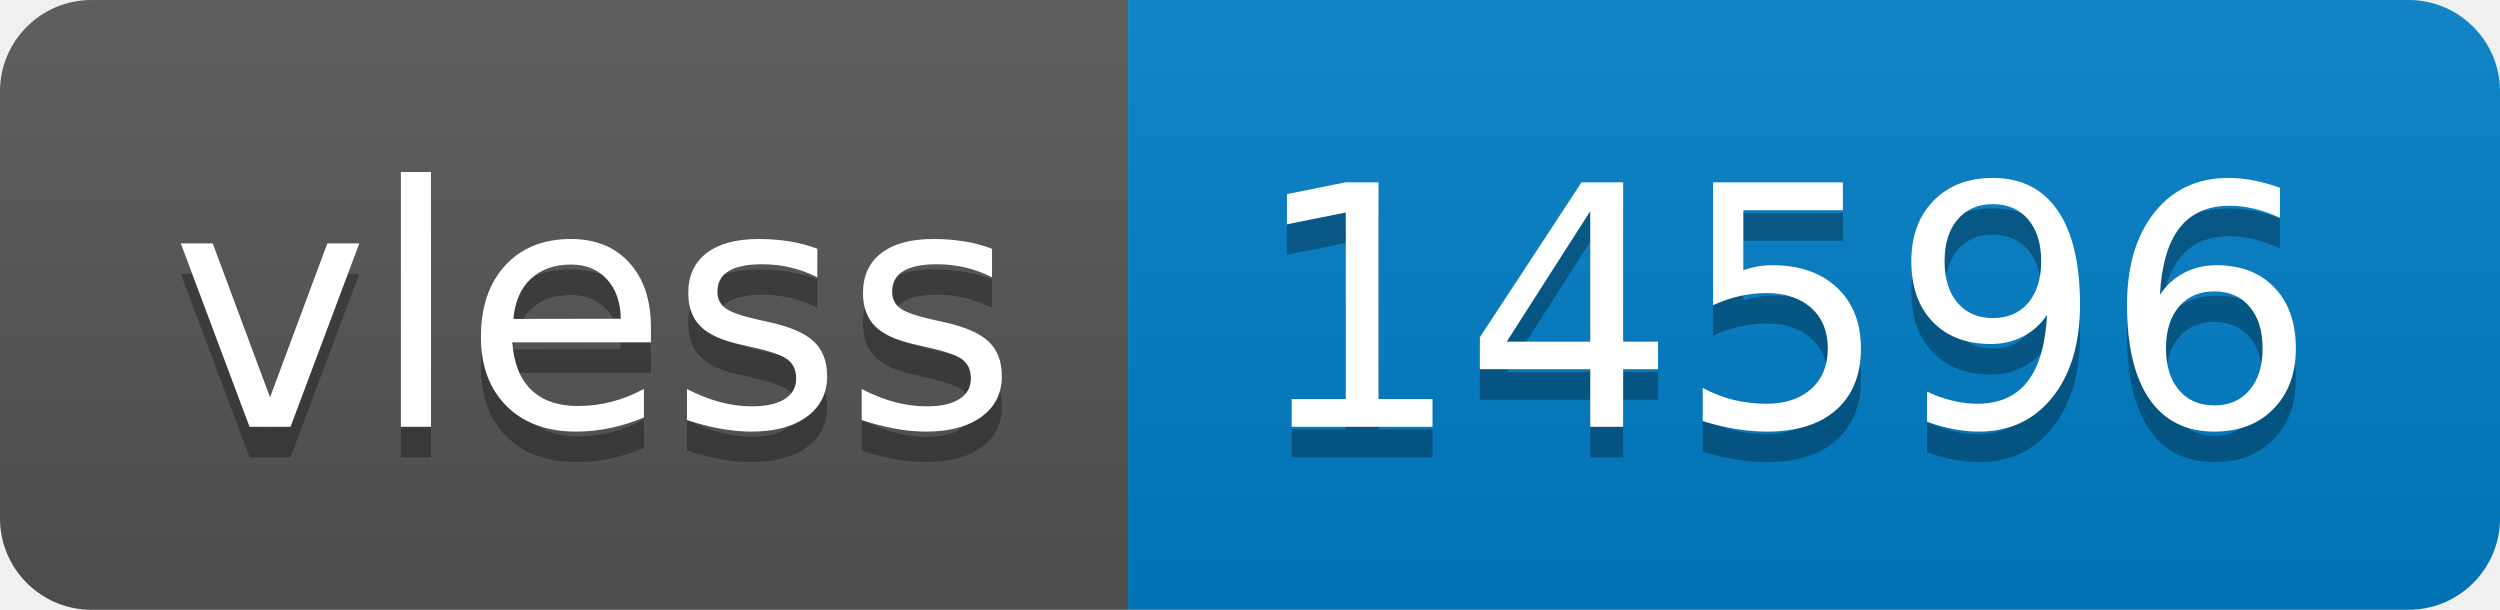
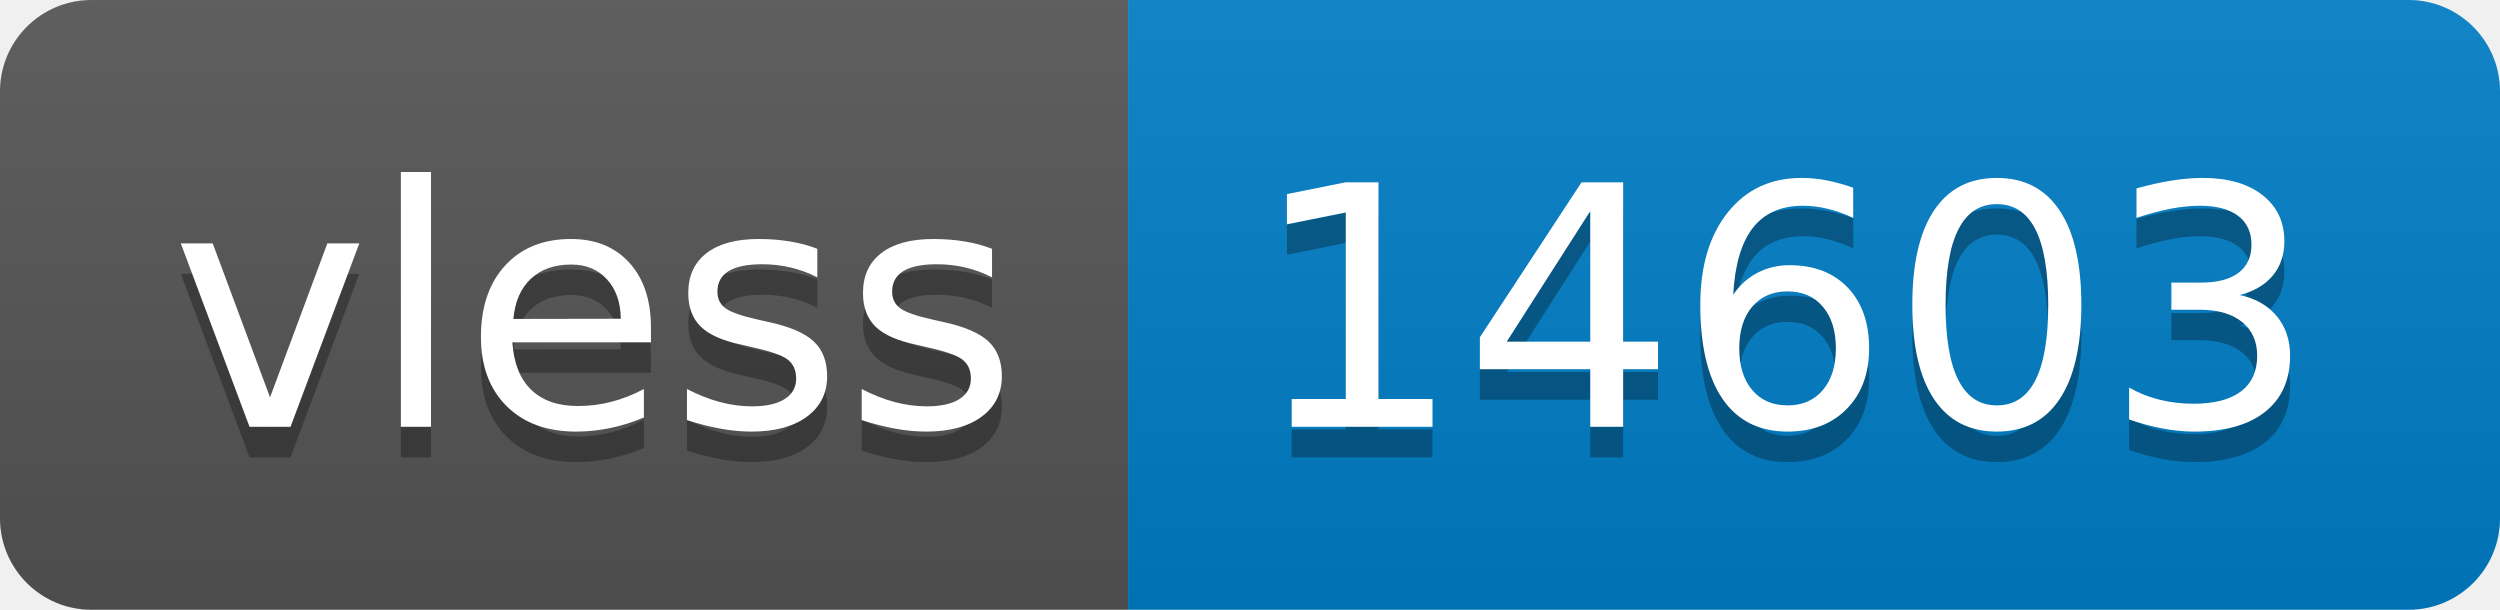
- <svg xmlns="http://www.w3.org/2000/svg" width="82" height="20" role="img" aria-label="vless: 14596">
+ <svg xmlns="http://www.w3.org/2000/svg" width="82" height="20" role="img" aria-label="vless: 14603">
  <linearGradient id="s" x2="0" y2="100%">
    <stop offset="0" stop-color="#bbb" stop-opacity=".1" />
    <stop offset="1" stop-opacity=".1" />
  </linearGradient>
  <clipPath id="r">
    <rect width="82" height="20" rx="3" fill="#fff" />
  </clipPath>
  <g clip-path="url(#r)">
    <rect width="37" height="20" fill="#555" />
    <rect x="37" width="45" height="20" fill="#007ec6" />
    <rect width="82" height="20" fill="url(#s)" />
  </g>
  <g fill="#fff" text-anchor="middle" font-family="Verdana,Geneva,DejaVu Sans,sans-serif" text-rendering="geometricPrecision" font-size="110">
    <text aria-hidden="true" x="195" y="150" fill="#010101" fill-opacity=".3" transform="scale(.1)" textLength="270">vless</text>
    <text x="195" y="140" transform="scale(.1)" fill="#fff" textLength="270">vless</text>
-     <text aria-hidden="true" x="585" y="150" fill="#010101" fill-opacity=".3" transform="scale(.1)" textLength="350">14596</text>
-     <text x="585" y="140" transform="scale(.1)" fill="#fff" textLength="350">14596</text>
+     <text aria-hidden="true" x="585" y="150" fill="#010101" fill-opacity=".3" transform="scale(.1)" textLength="350">14603</text>
+     <text x="585" y="140" transform="scale(.1)" fill="#fff" textLength="350">14603</text>
  </g>
</svg>
